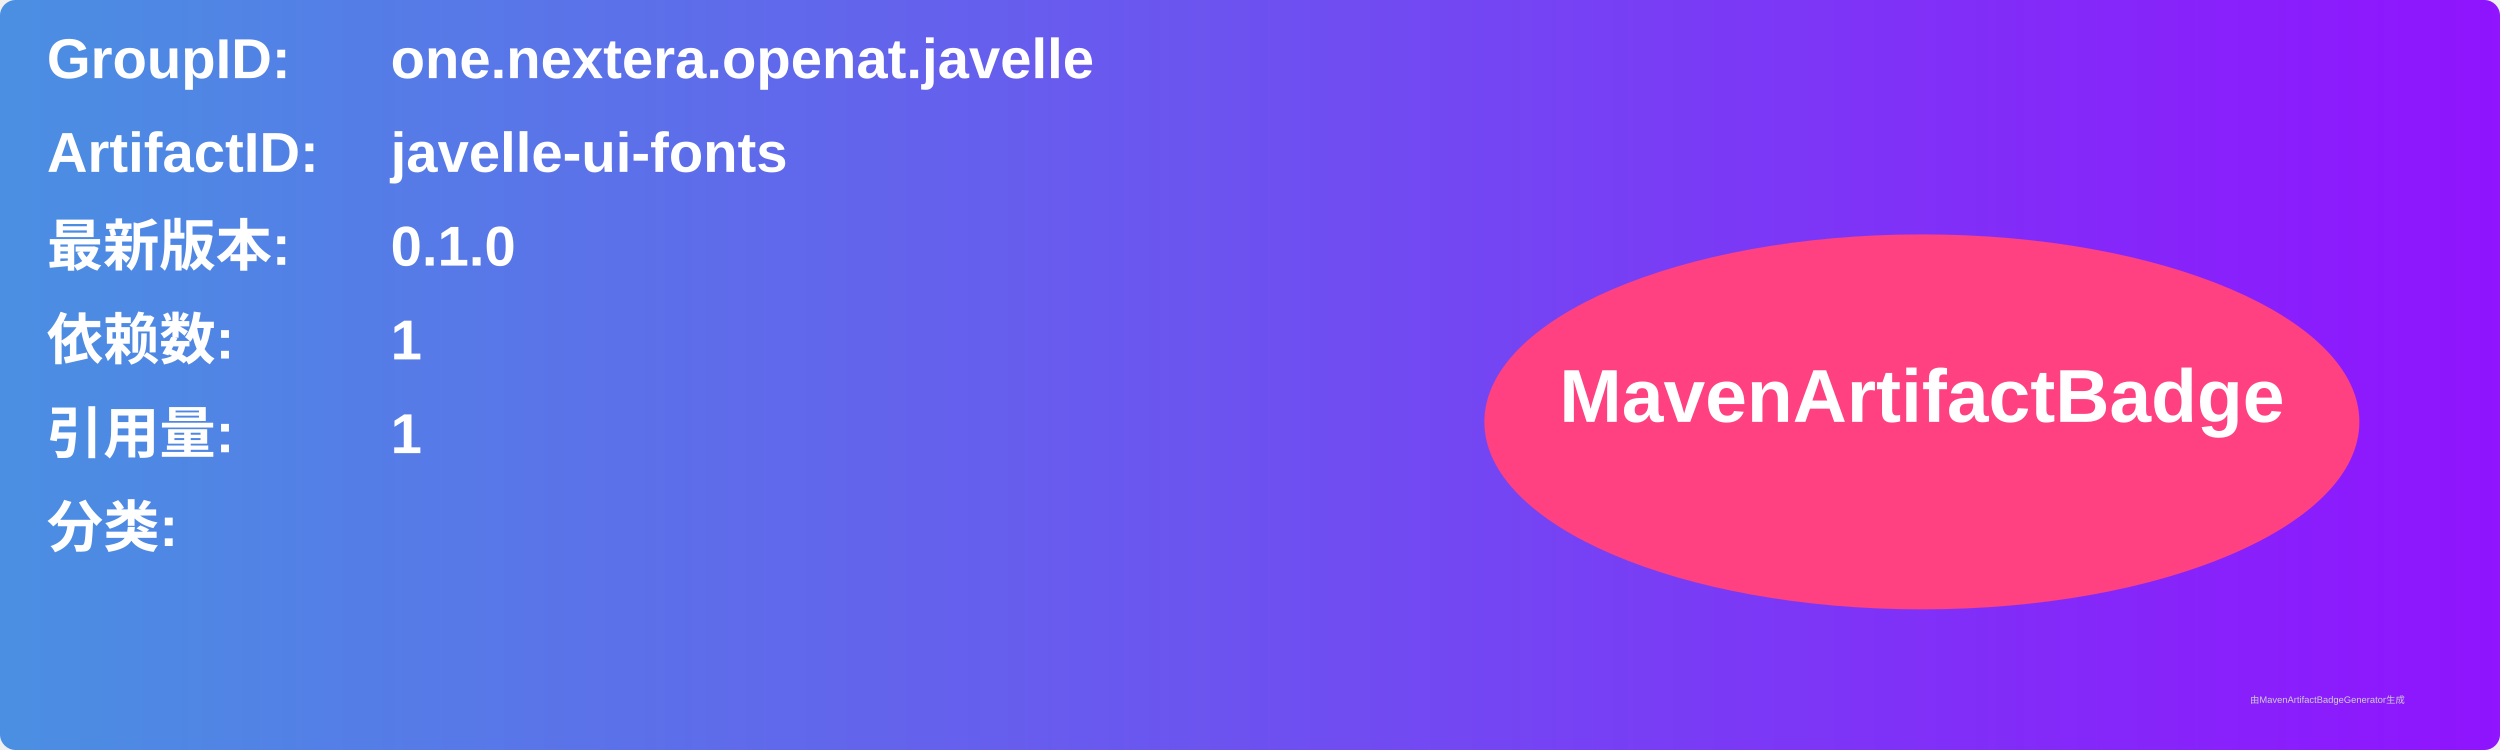
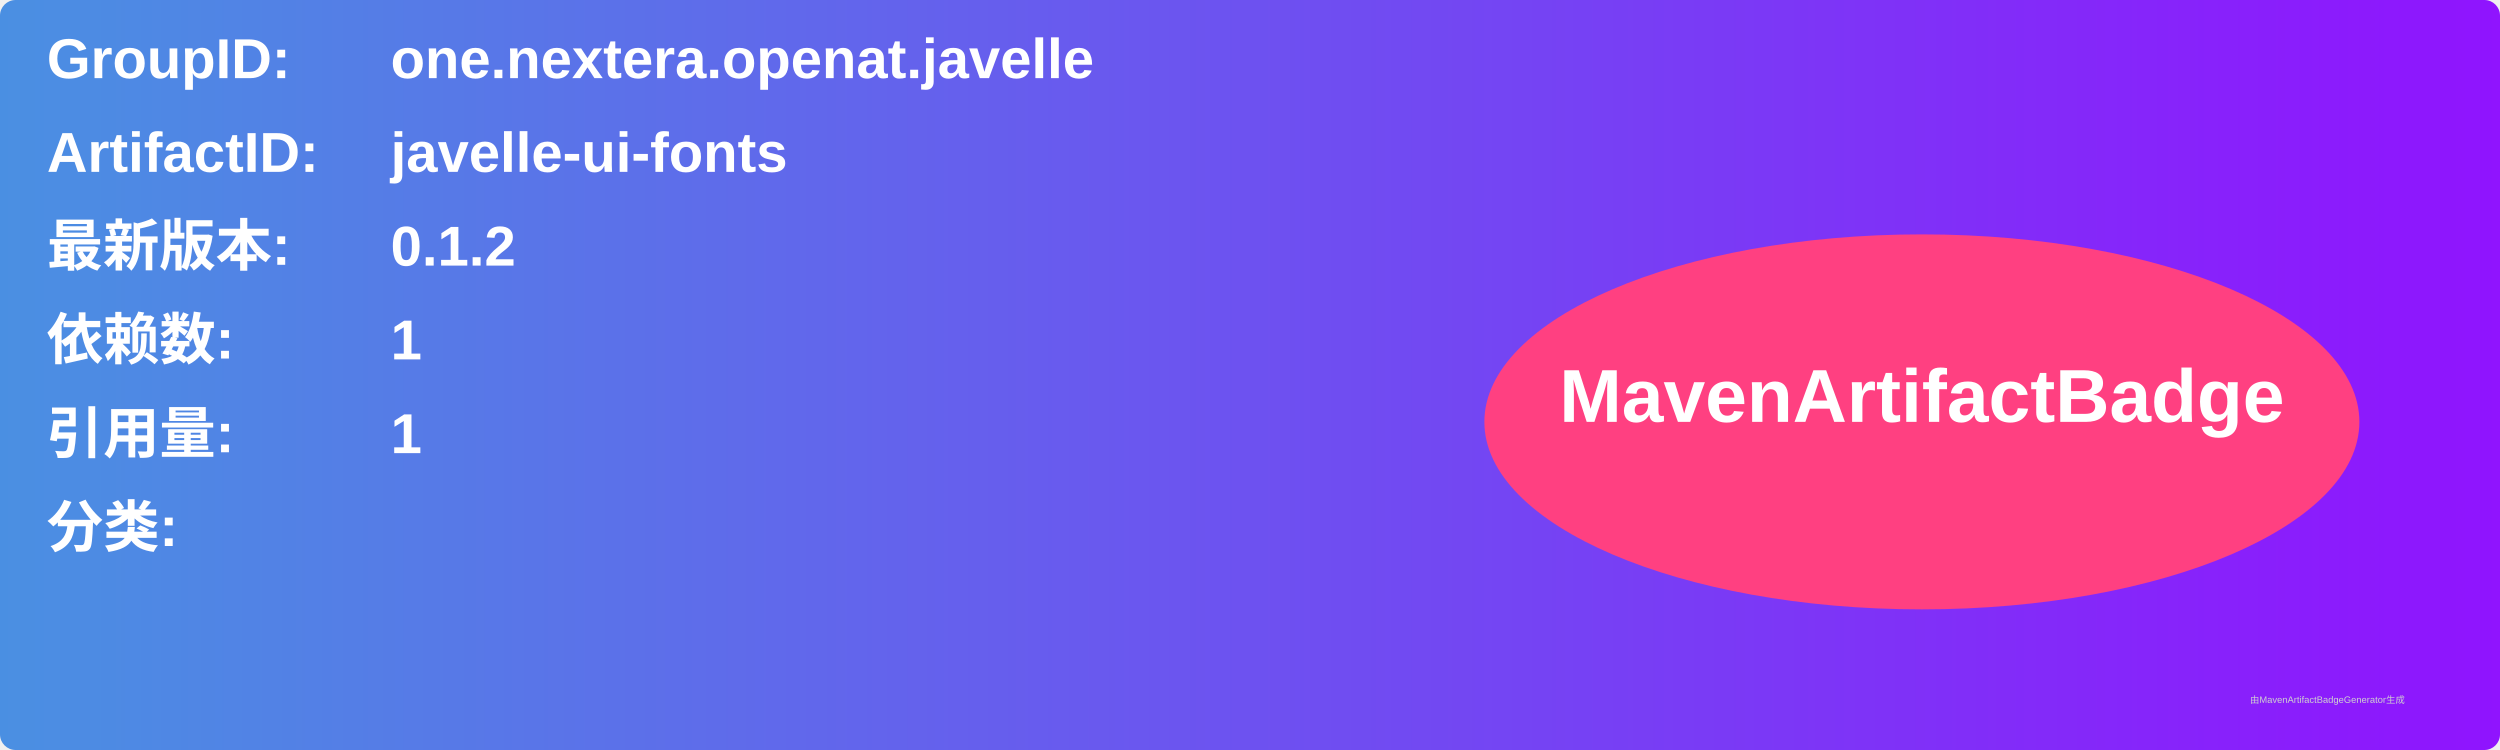
<svg xmlns="http://www.w3.org/2000/svg" width="800" height="240" viewBox="0 0 800 240">
  <linearGradient id="grad" x1="0%" y1="0%" x2="100%" y2="0%">
    <stop offset="0%" stop-color="#4a90e2" />
    <stop offset="100%" stop-color="#9013fe" />
  </linearGradient>
  <rect width="100%" height="100%" rx="5" ry="5" fill="url(#grad)" />
  <g transform="translate(15, 15)">
    <text x="0" y="10" font-family="Arial" font-size="18" fill="white" font-weight="bold" width="260">GroupID:</text>
    <text x="110" y="10" font-family="Arial" font-size="18" fill="white" font-weight="bold" width="460">one.nextera.openat.javelle</text>
    <text x="0" y="40" font-family="Arial" font-size="18" fill="white" font-weight="bold" width="260">ArtifactID:</text>
    <text x="110" y="40" font-family="Arial" font-size="18" fill="white" font-weight="bold" width="460">javelle-ui-fonts</text>
    <text x="0" y="70" font-family="Arial" font-size="18" fill="white" font-weight="bold">最新版本:</text>
    <text x="110" y="70" font-family="Arial" font-size="18" fill="white" font-weight="bold">
-       <tspan font-weight="bold">0.1.0</tspan>
+       <tspan font-weight="bold">0.1.2</tspan>
    </text>
    <text x="0" y="100" font-family="Arial" font-size="18" fill="white" font-weight="bold">依赖数: </text>
    <text x="110" y="100" font-family="Arial" font-size="18" fill="white">
      <tspan font-weight="bold">1</tspan>
    </text>
    <text x="0" y="130" font-family="Arial" font-size="18" fill="white" font-weight="bold">引用量: </text>
    <text x="110" y="130" font-family="Arial" font-size="18" fill="white">
      <tspan font-weight="bold">1</tspan>
    </text>
    <text x="0" y="160" font-family="Arial" font-size="18" fill="white" font-weight="bold">分类:</text>
    <text x="10" y="190" font-family="Arial" font-size="10" fill="white">
      <tspan font-weight="bold" />
    </text>
    <ellipse cx="600" cy="120" rx="140" ry="60" fill="#ff4081" />
    <text x="600" y="120" text-anchor="middle" font-family="Arial" font-size="24" fill="white" font-weight="bold">MavenArtifactBadge</text>
  </g>
  <text x="720" y="225" font-family="Arial" font-size="3" fill="#d0d0d0">由MavenArtifactBadgeGenerator生成</text>
</svg>
